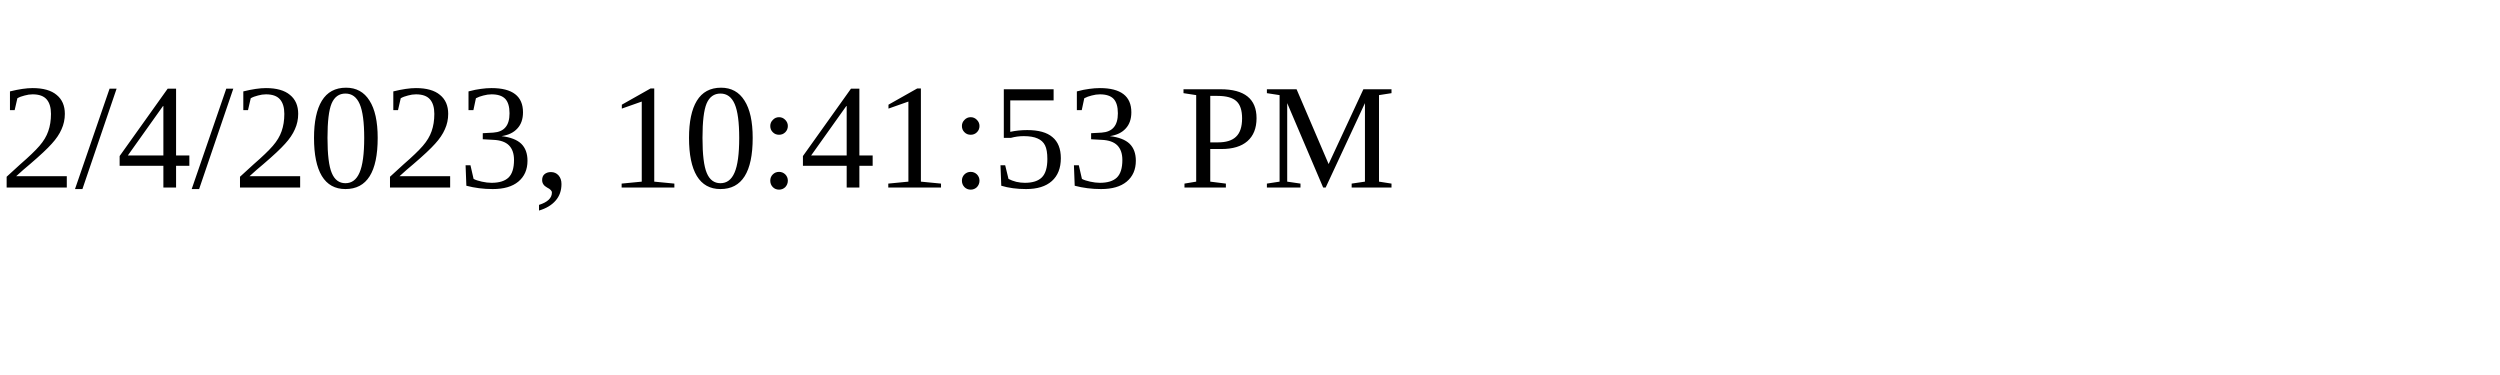
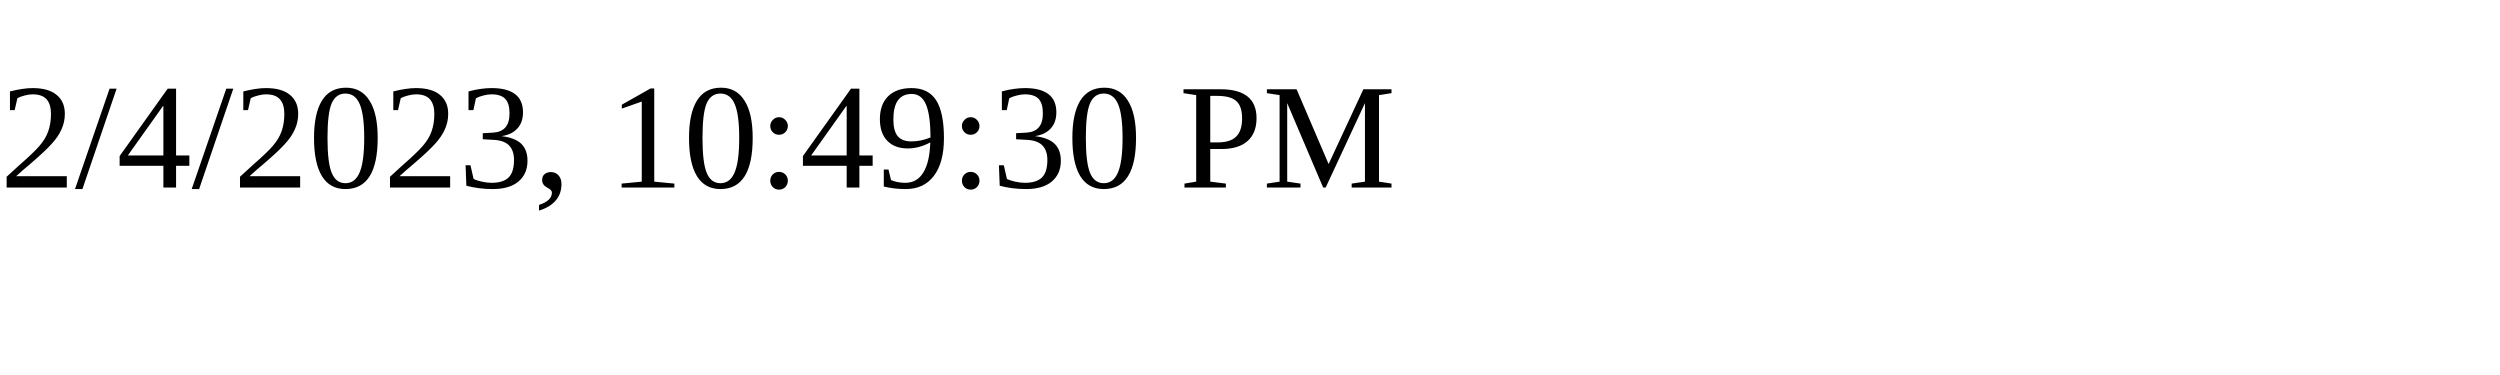
<svg xmlns="http://www.w3.org/2000/svg" height="30" width="200">
-   <text x="0" y="15">2/4/2023, 10:41:53 PM</text>
+   <text x="0" y="15">2/4/2023, 10:49:30 PM</text>
</svg>
